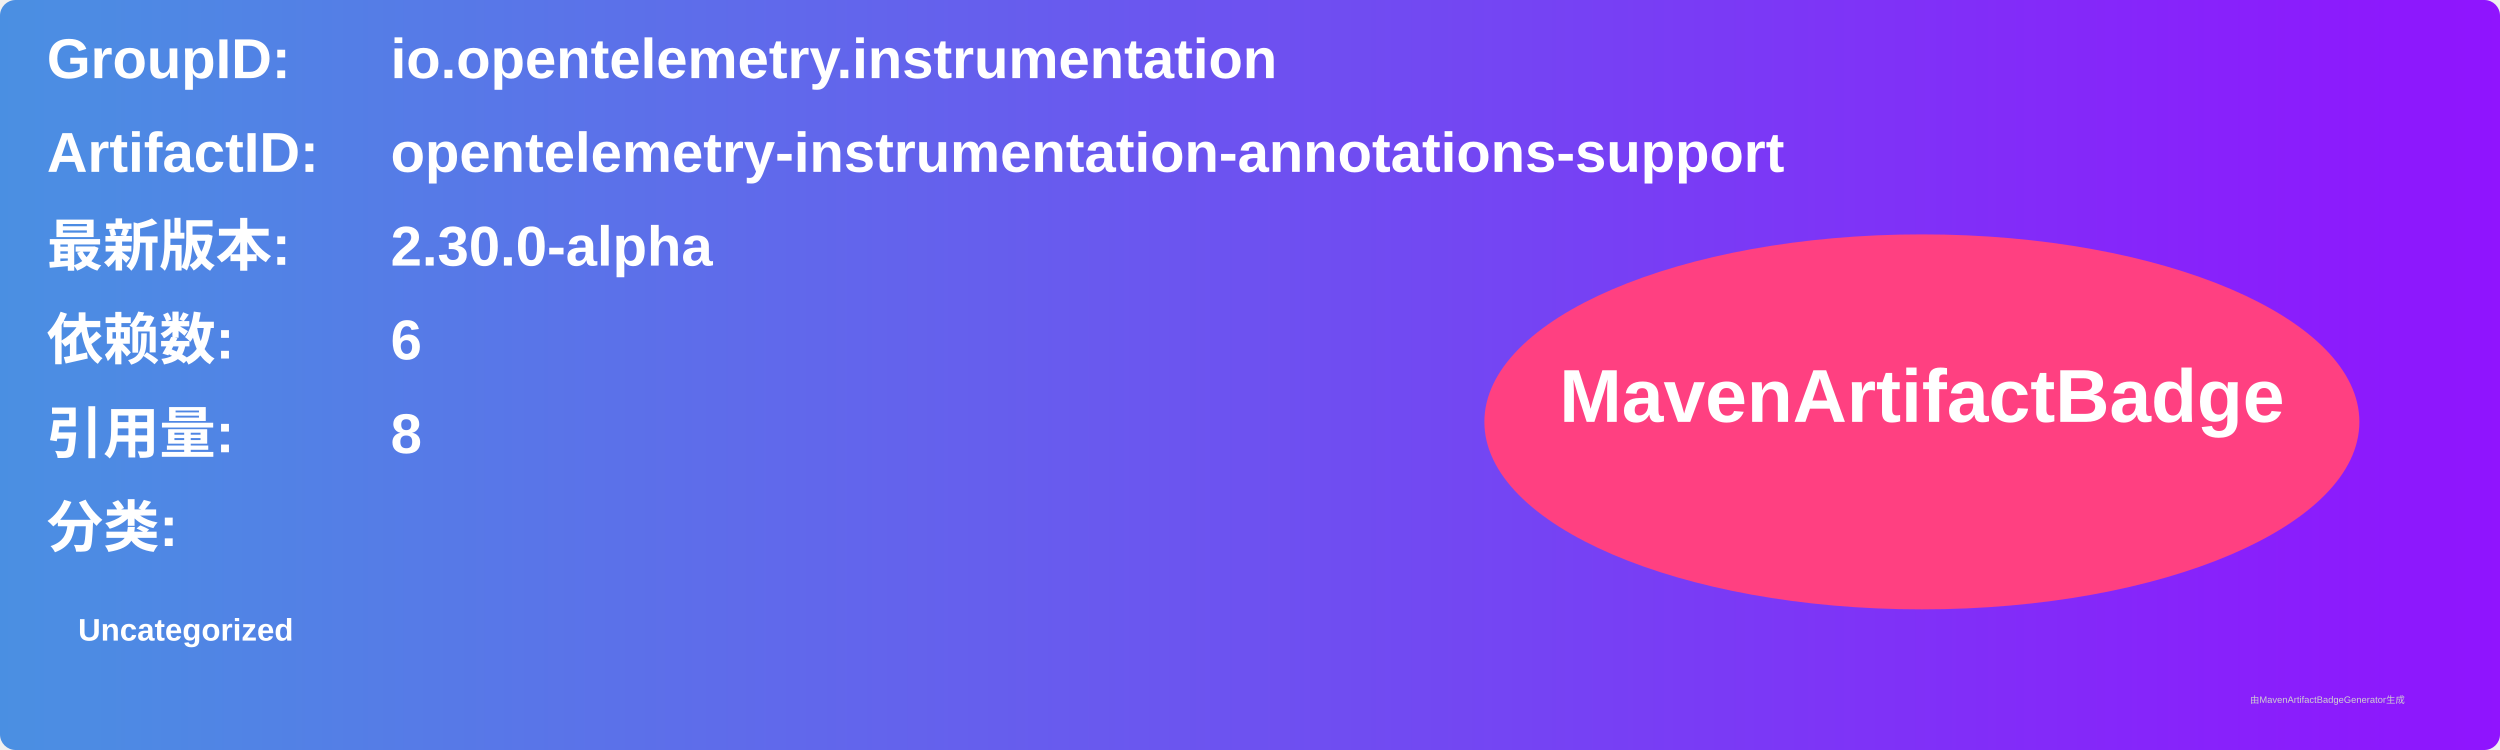
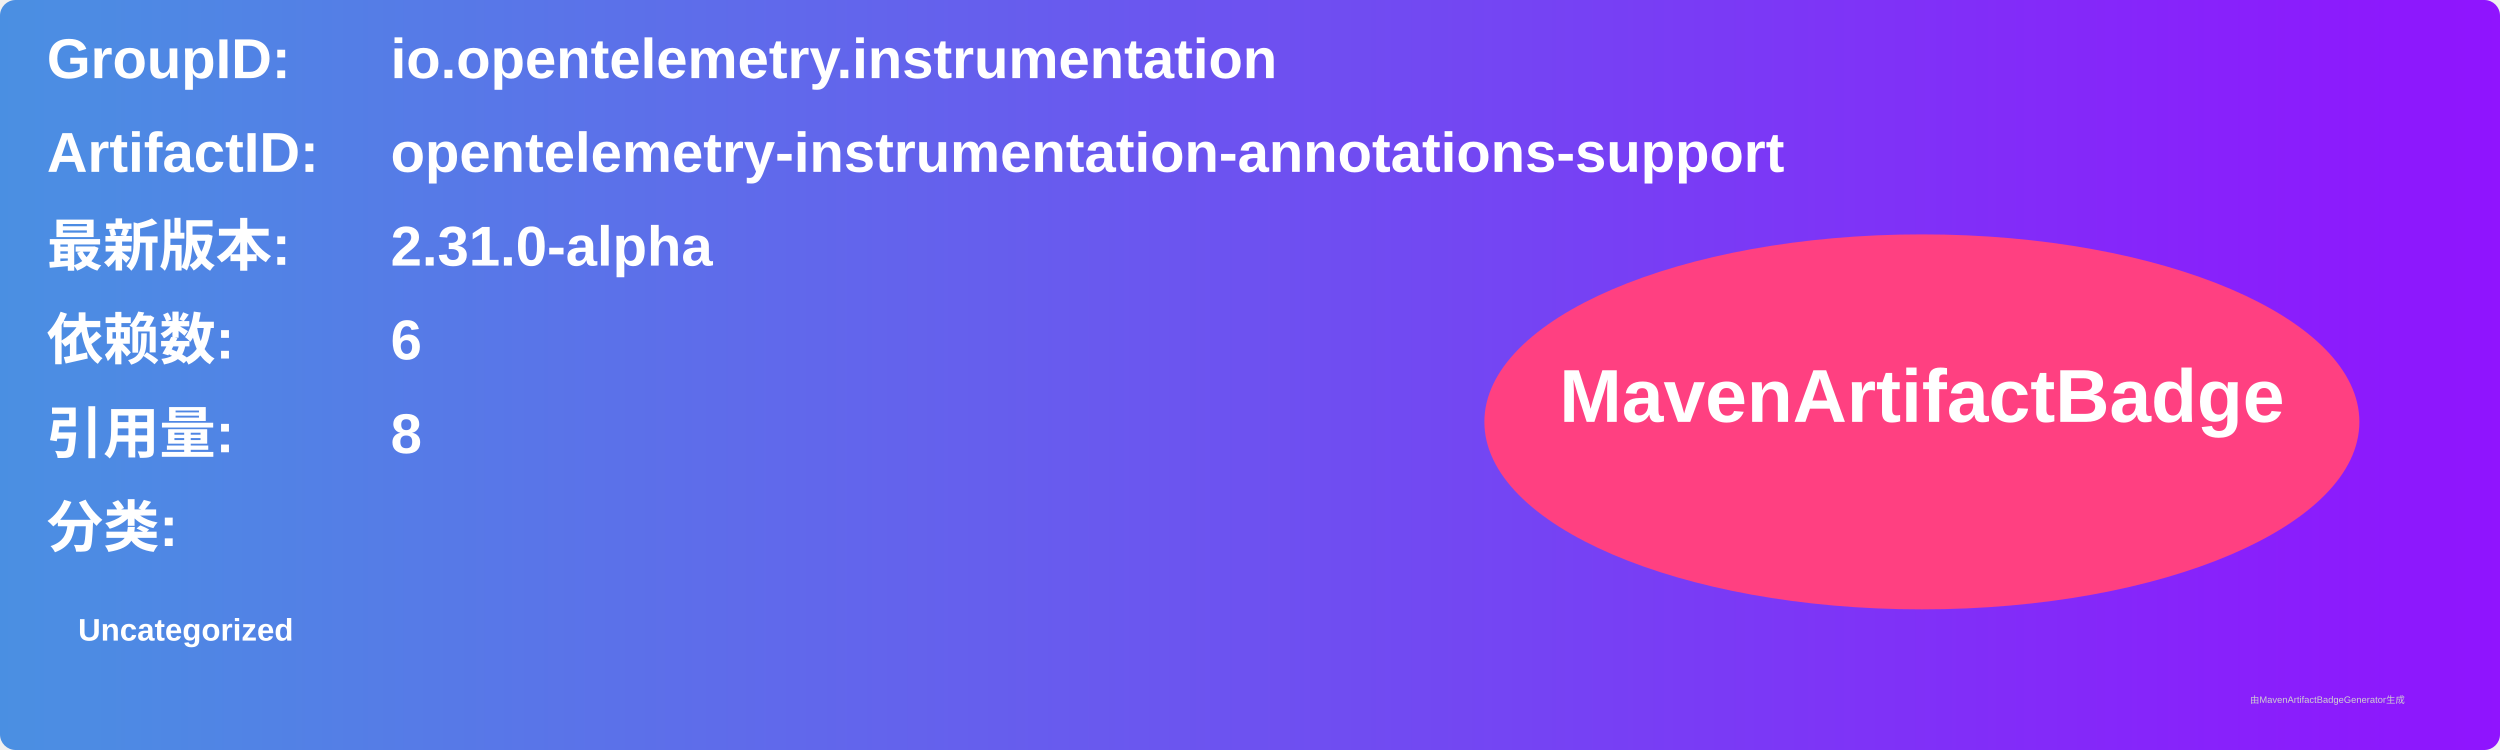
<svg xmlns="http://www.w3.org/2000/svg" width="800" height="240" viewBox="0 0 800 240">
  <linearGradient id="grad" x1="0%" y1="0%" x2="100%" y2="0%">
    <stop offset="0%" stop-color="#4a90e2" />
    <stop offset="100%" stop-color="#9013fe" />
  </linearGradient>
  <rect width="100%" height="100%" rx="5" ry="5" fill="url(#grad)" />
  <g transform="translate(15, 15)">
    <text x="0" y="10" font-family="Arial" font-size="18" fill="white" font-weight="bold" width="260">GroupID:</text>
    <text x="110" y="10" font-family="Arial" font-size="18" fill="white" font-weight="bold" width="460">io.opentelemetry.instrumentation</text>
    <text x="0" y="40" font-family="Arial" font-size="18" fill="white" font-weight="bold" width="260">ArtifactID:</text>
    <text x="110" y="40" font-family="Arial" font-size="18" fill="white" font-weight="bold" width="460">opentelemetry-instrumentation-annotations-support</text>
    <text x="0" y="70" font-family="Arial" font-size="18" fill="white" font-weight="bold">最新版本:</text>
    <text x="110" y="70" font-family="Arial" font-size="18" fill="white" font-weight="bold">
-       <tspan font-weight="bold">2.30.0-alpha</tspan>
+       <tspan font-weight="bold">2.31.0-alpha</tspan>
    </text>
    <text x="0" y="100" font-family="Arial" font-size="18" fill="white" font-weight="bold">依赖数: </text>
    <text x="110" y="100" font-family="Arial" font-size="18" fill="white">
      <tspan font-weight="bold">6</tspan>
    </text>
    <text x="0" y="130" font-family="Arial" font-size="18" fill="white" font-weight="bold">引用量: </text>
    <text x="110" y="130" font-family="Arial" font-size="18" fill="white">
      <tspan font-weight="bold">8</tspan>
    </text>
    <text x="0" y="160" font-family="Arial" font-size="18" fill="white" font-weight="bold">分类:</text>
    <text x="10" y="190" font-family="Arial" font-size="10" fill="white">
      <tspan font-weight="bold">Uncategorized</tspan>
    </text>
    <ellipse cx="600" cy="120" rx="140" ry="60" fill="#ff4081" />
    <text x="600" y="120" text-anchor="middle" font-family="Arial" font-size="24" fill="white" font-weight="bold">MavenArtifactBadge</text>
  </g>
  <text x="720" y="225" font-family="Arial" font-size="3" fill="#d0d0d0">由MavenArtifactBadgeGenerator生成</text>
</svg>
